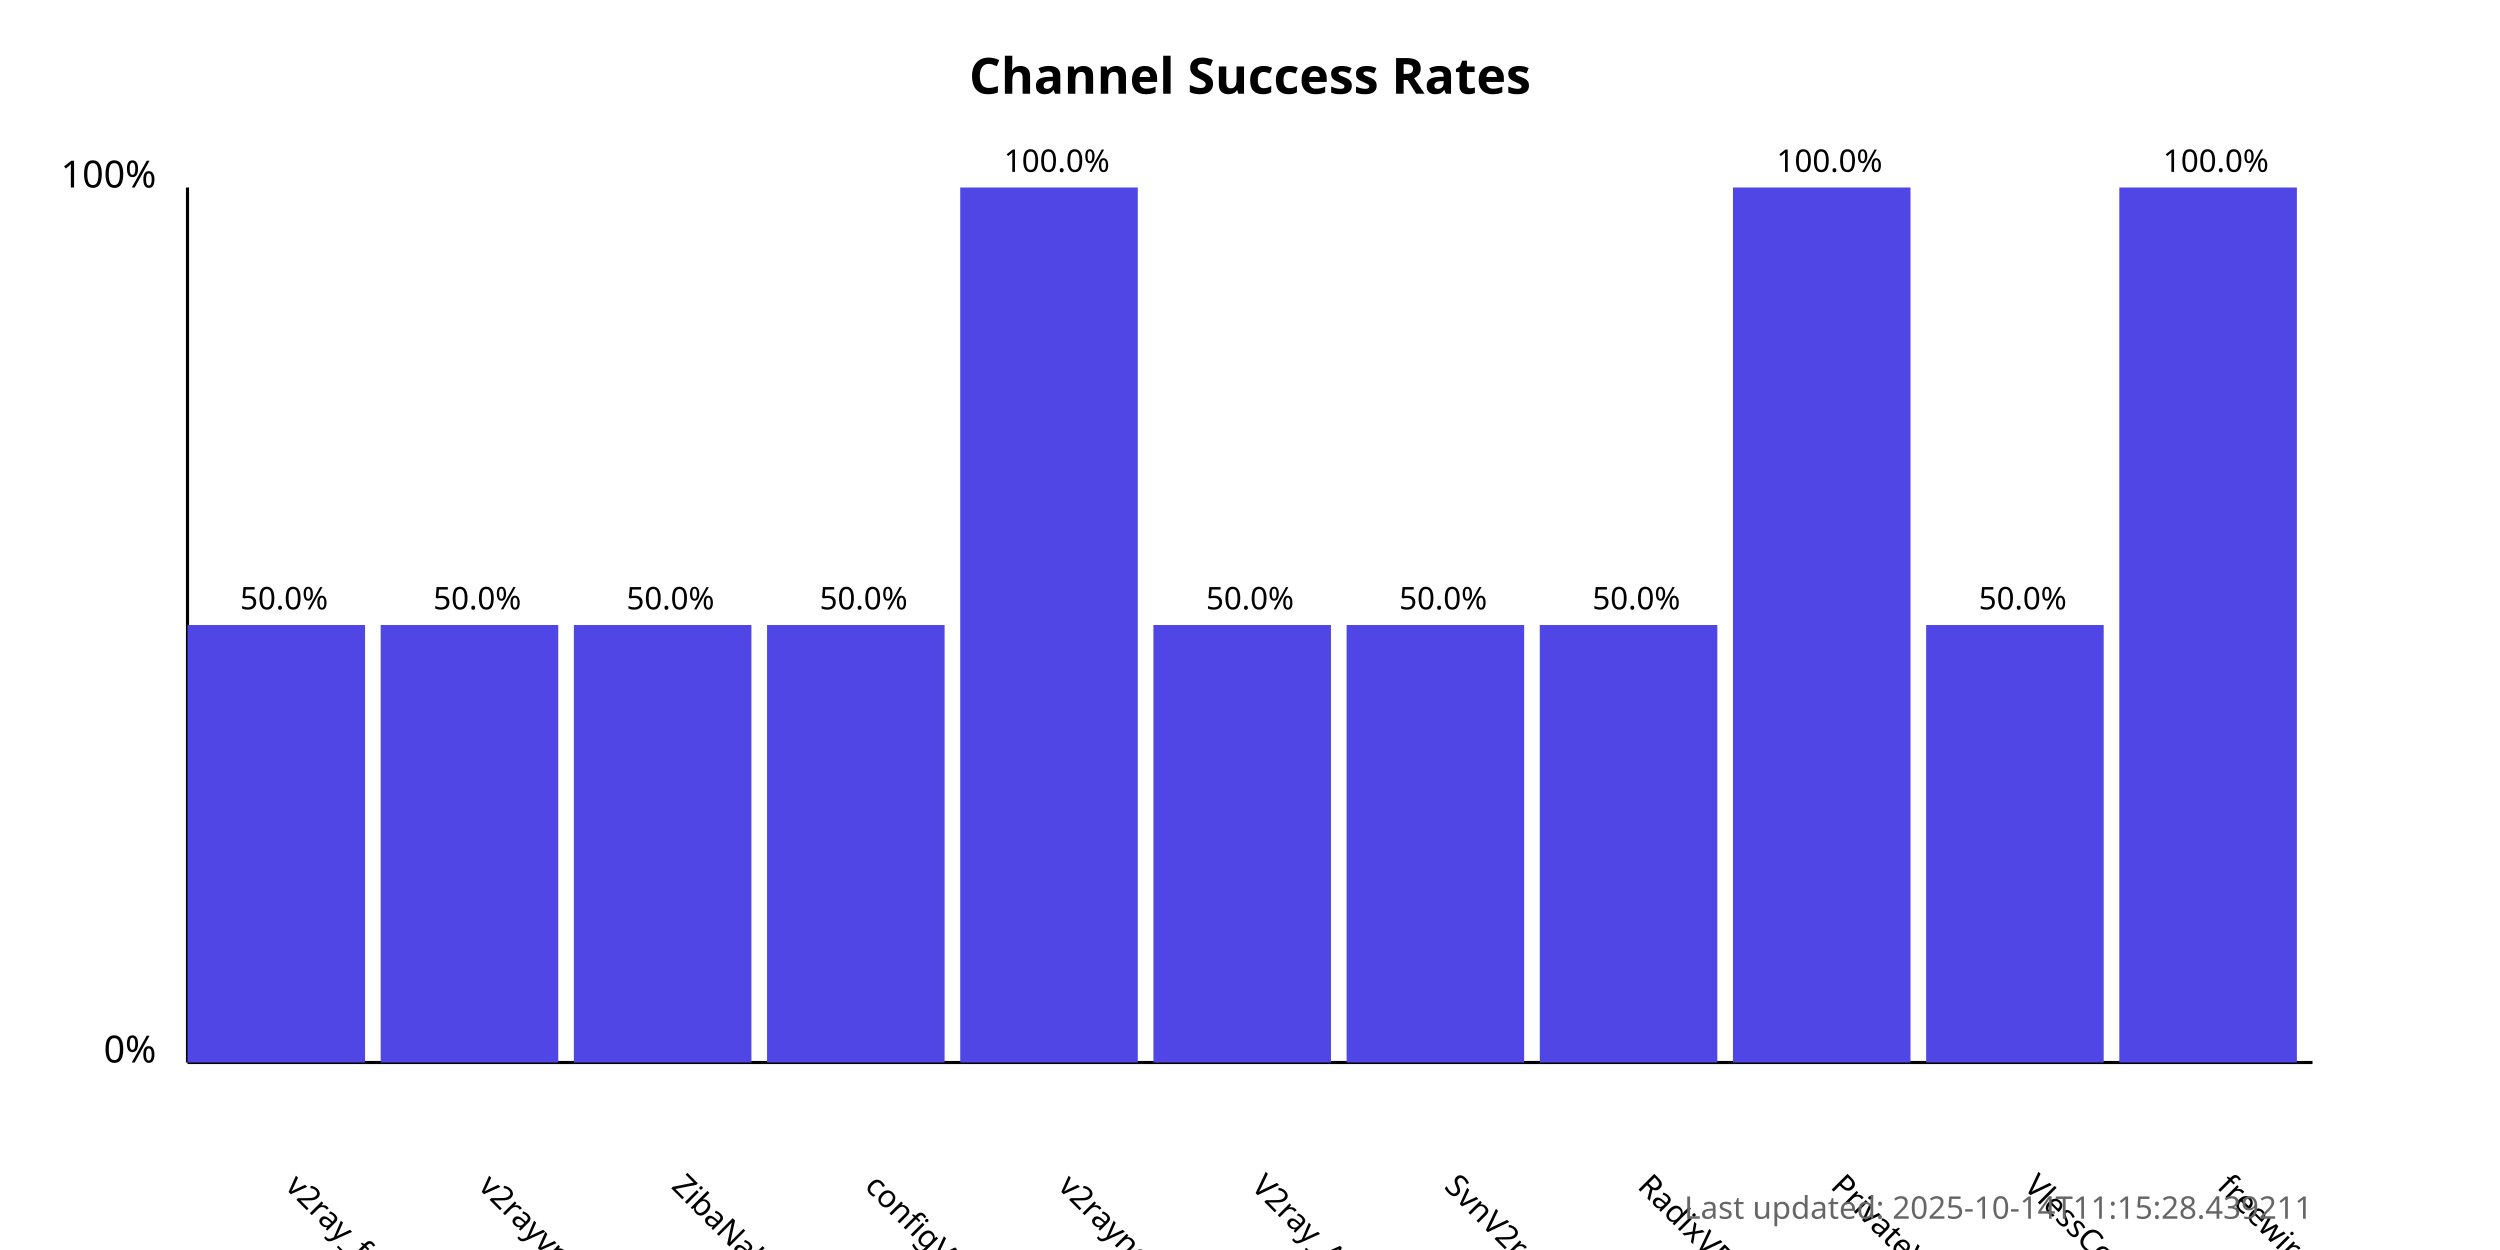
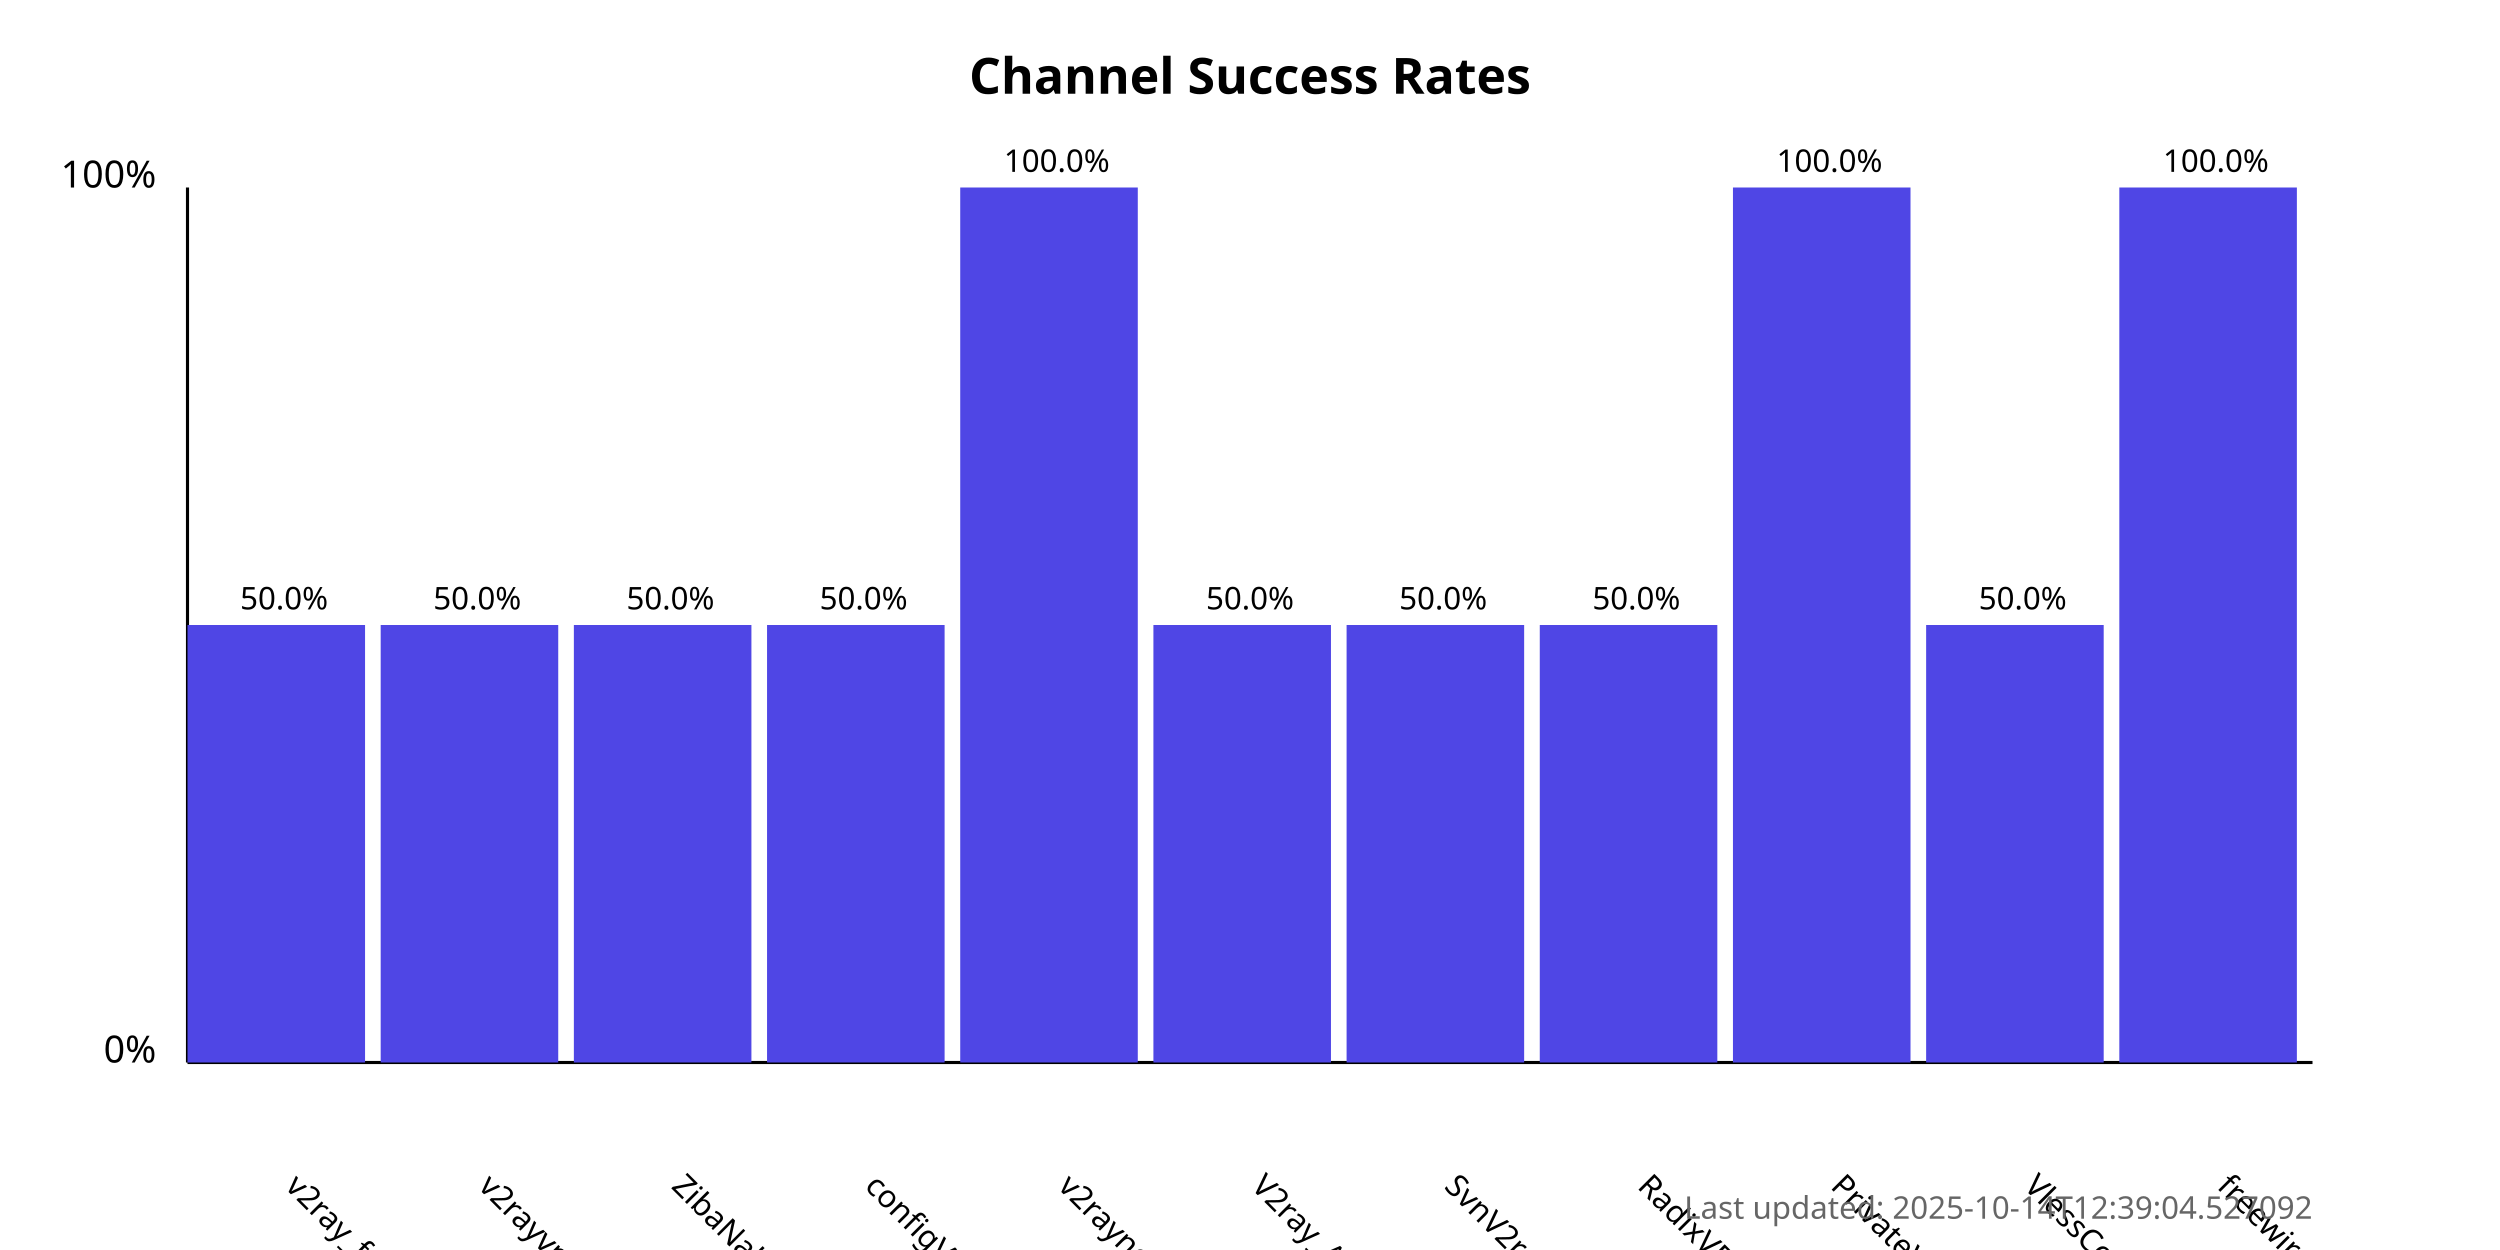
<svg xmlns="http://www.w3.org/2000/svg" width="800" height="400">
  <style>
            .chart-title { font: bold 16px sans-serif; }
            .axis-label { font: 12px sans-serif; }
            .tick-label { font: 10px sans-serif; }
            .bar { fill: #4f46e5; }
            .bar:hover { fill: #6366f1; }
            .timestamp { font: 10px sans-serif; fill: #666; }
        </style>
  <text x="400.0" y="30" text-anchor="middle" class="chart-title">
            Channel Success Rates
        </text>
  <line x1="60" y1="340" x2="60" y2="60" stroke="black" stroke-width="1" />
  <line x1="60" y1="340" x2="740" y2="340" stroke="black" stroke-width="1" />
  <text x="50" y="340" text-anchor="end" class="axis-label">0%</text>
  <text x="50" y="60" text-anchor="end" class="axis-label">100%</text>
  <g>
    <rect x="60" y="200.0" width="56.818" height="140.0" class="bar" />
    <text x="90.909" y="380" transform="rotate(45, 90.90909, 380)" text-anchor="start" class="tick-label">
                v2ray_free_conf
            </text>
    <text x="90.909" y="195.0" text-anchor="middle" class="tick-label">
                50.0%
            </text>
  </g>
  <g>
    <rect x="121.818" y="200.0" width="56.818" height="140.0" class="bar" />
    <text x="152.727" y="380" transform="rotate(45, 152.7273, 380)" text-anchor="start" class="tick-label">
                v2rayvpno
            </text>
    <text x="152.727" y="195.0" text-anchor="middle" class="tick-label">
                50.0%
            </text>
  </g>
  <g>
    <rect x="183.636" y="200.0" width="56.818" height="140.0" class="bar" />
    <text x="214.545" y="380" transform="rotate(45, 214.5455, 380)" text-anchor="start" class="tick-label">
                ZibaNabz
            </text>
    <text x="214.545" y="195.0" text-anchor="middle" class="tick-label">
                50.0%
            </text>
  </g>
  <g>
    <rect x="245.455" y="200.0" width="56.818" height="140.0" class="bar" />
    <text x="276.364" y="380" transform="rotate(45, 276.3636, 380)" text-anchor="start" class="tick-label">
                configV2rayForFree
            </text>
    <text x="276.364" y="195.0" text-anchor="middle" class="tick-label">
                50.0%
            </text>
  </g>
  <g>
    <rect x="307.273" y="60.0" width="56.818" height="280.0" class="bar" />
    <text x="338.182" y="380" transform="rotate(45, 338.1818, 380)" text-anchor="start" class="tick-label">
                v2rayngvpn
            </text>
    <text x="338.182" y="55.0" text-anchor="middle" class="tick-label">
                100.0%
            </text>
  </g>
  <g>
    <rect x="369.091" y="200.0" width="56.818" height="140.0" class="bar" />
    <text x="400.0" y="380" transform="rotate(45, 400.0, 380)" text-anchor="start" class="tick-label">
                V2ray_Alpha
            </text>
    <text x="400.0" y="195.0" text-anchor="middle" class="tick-label">
                50.0%
            </text>
  </g>
  <g>
    <rect x="430.909" y="200.0" width="56.818" height="140.0" class="bar" />
    <text x="461.818" y="380" transform="rotate(45, 461.8182, 380)" text-anchor="start" class="tick-label">
                SvnV2ray
            </text>
    <text x="461.818" y="195.0" text-anchor="middle" class="tick-label">
                50.0%
            </text>
  </g>
  <g>
    <rect x="492.727" y="200.0" width="56.818" height="140.0" class="bar" />
    <text x="523.636" y="380" transform="rotate(45, 523.6364, 380)" text-anchor="start" class="tick-label">
                RadixVPN
            </text>
    <text x="523.636" y="195.0" text-anchor="middle" class="tick-label">
                50.0%
            </text>
  </g>
  <g>
    <rect x="554.545" y="60.0" width="56.818" height="280.0" class="bar" />
    <text x="585.455" y="380" transform="rotate(45, 585.4545, 380)" text-anchor="start" class="tick-label">
                PrivateVPNs
            </text>
    <text x="585.455" y="55.0" text-anchor="middle" class="tick-label">
                100.0%
            </text>
  </g>
  <g>
    <rect x="616.364" y="200.0" width="56.818" height="140.0" class="bar" />
    <text x="647.273" y="380" transform="rotate(45, 647.2727, 380)" text-anchor="start" class="tick-label">
                VlessConfig
            </text>
    <text x="647.273" y="195.0" text-anchor="middle" class="tick-label">
                50.0%
            </text>
  </g>
  <g>
    <rect x="678.182" y="60.0" width="56.818" height="280.0" class="bar" />
    <text x="709.091" y="380" transform="rotate(45, 709.0909, 380)" text-anchor="start" class="tick-label">
                freewireguard
            </text>
    <text x="709.091" y="55.0" text-anchor="middle" class="tick-label">
                100.0%
            </text>
  </g>
  <text x="740" y="390" text-anchor="end" class="timestamp">
-             Last updated: 2025-10-14T11:15:28.439211
+             Last updated: 2025-10-14T12:39:04.527092
        </text>
</svg>
